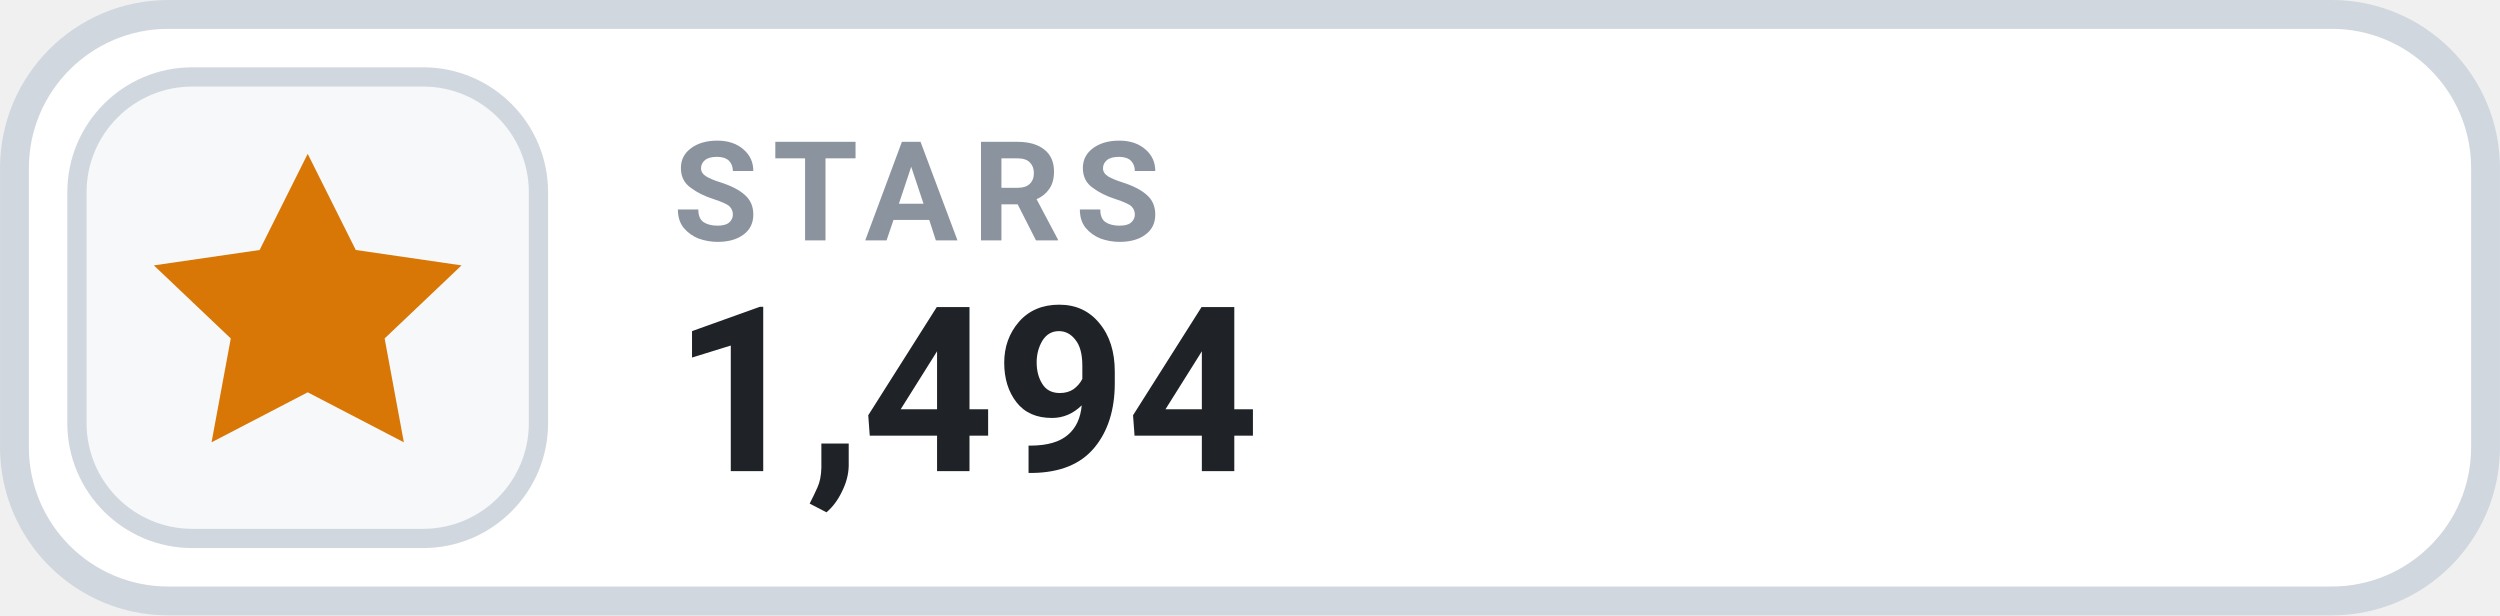
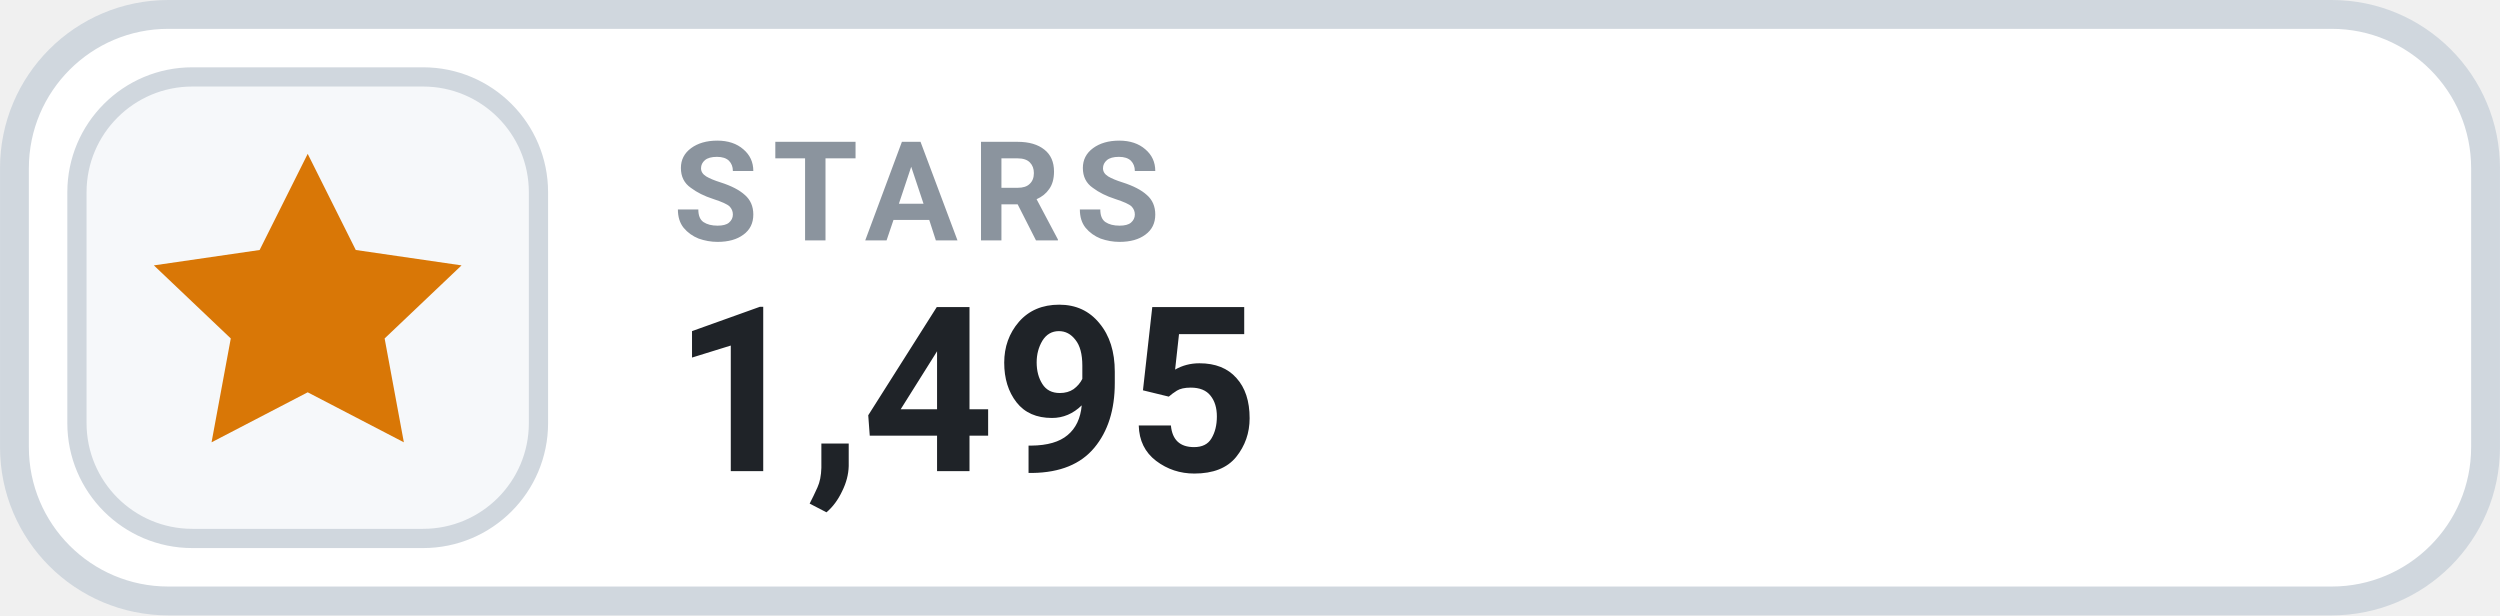
- <svg xmlns="http://www.w3.org/2000/svg" width="126" height="31.015" viewBox="0 0 130 32" role="img" aria-label="STARS 1,494">
+ <svg xmlns="http://www.w3.org/2000/svg" width="126" height="31.015" viewBox="0 0 130 32" role="img" aria-label="STARS 1,495">
  <rect x=".75" y=".75" width="128.5" height="30.5" rx="8" fill="#FFFFFF" stroke="#D0D7DE" stroke-width="1.5" />
  <rect x="4" y="4" width="24" height="24" rx="6" fill="#F6F8FA" stroke="#D0D7DE" stroke-width="1" />
  <g transform="translate(16 16)" style="color:#D97706;">
    <path d="M0 -8 l2.5 5 5.5 .8 -4 3.8 1 5.4 -5 -2.6 -5 2.6 1 -5.4 -4 -3.8 5.5 -.8 Z" fill="currentColor" />
  </g>
  <text x="35" y="12.5" fill="#8B949E" font-family="-apple-system,BlinkMacSystemFont,'Segoe UI',Roboto,Helvetica,Arial,sans-serif" font-size="7.2" font-weight="700" letter-spacing=".75">STARS</text>
-   <text x="35" y="24.5" fill="#1F2328" font-family="-apple-system,BlinkMacSystemFont,'Segoe UI',Roboto,Helvetica,Arial,sans-serif" font-size="12" font-weight="700">1,494</text>
+   <text x="35" y="24.5" fill="#1F2328" font-family="-apple-system,BlinkMacSystemFont,'Segoe UI',Roboto,Helvetica,Arial,sans-serif" font-size="12" font-weight="700">1,495</text>
</svg>
